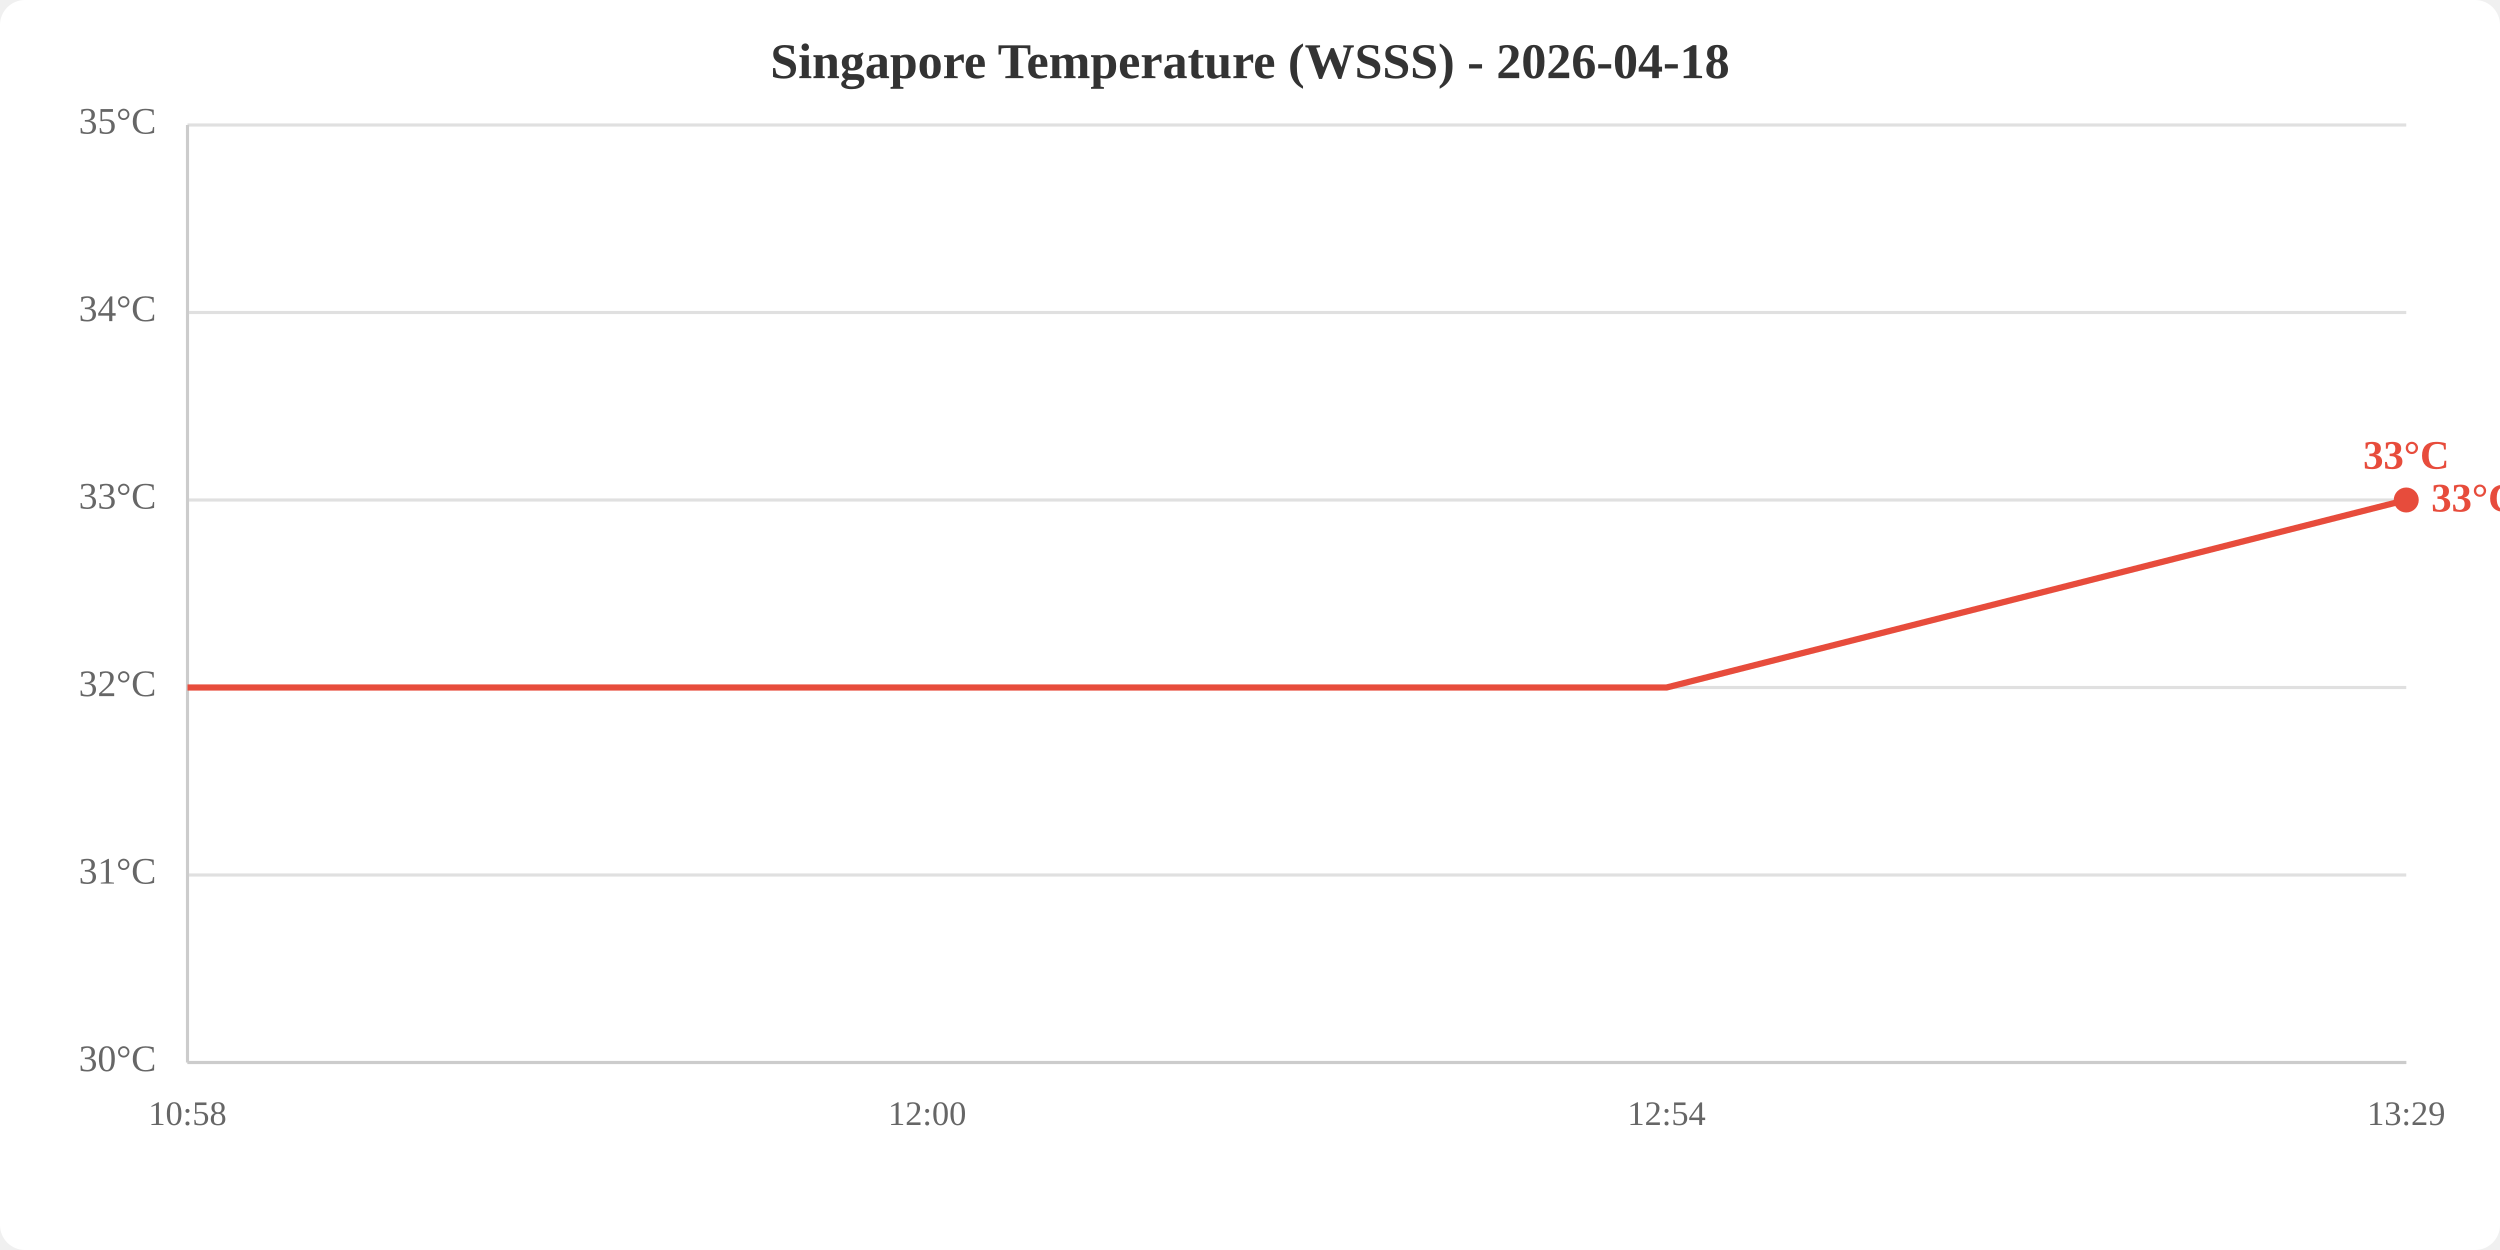
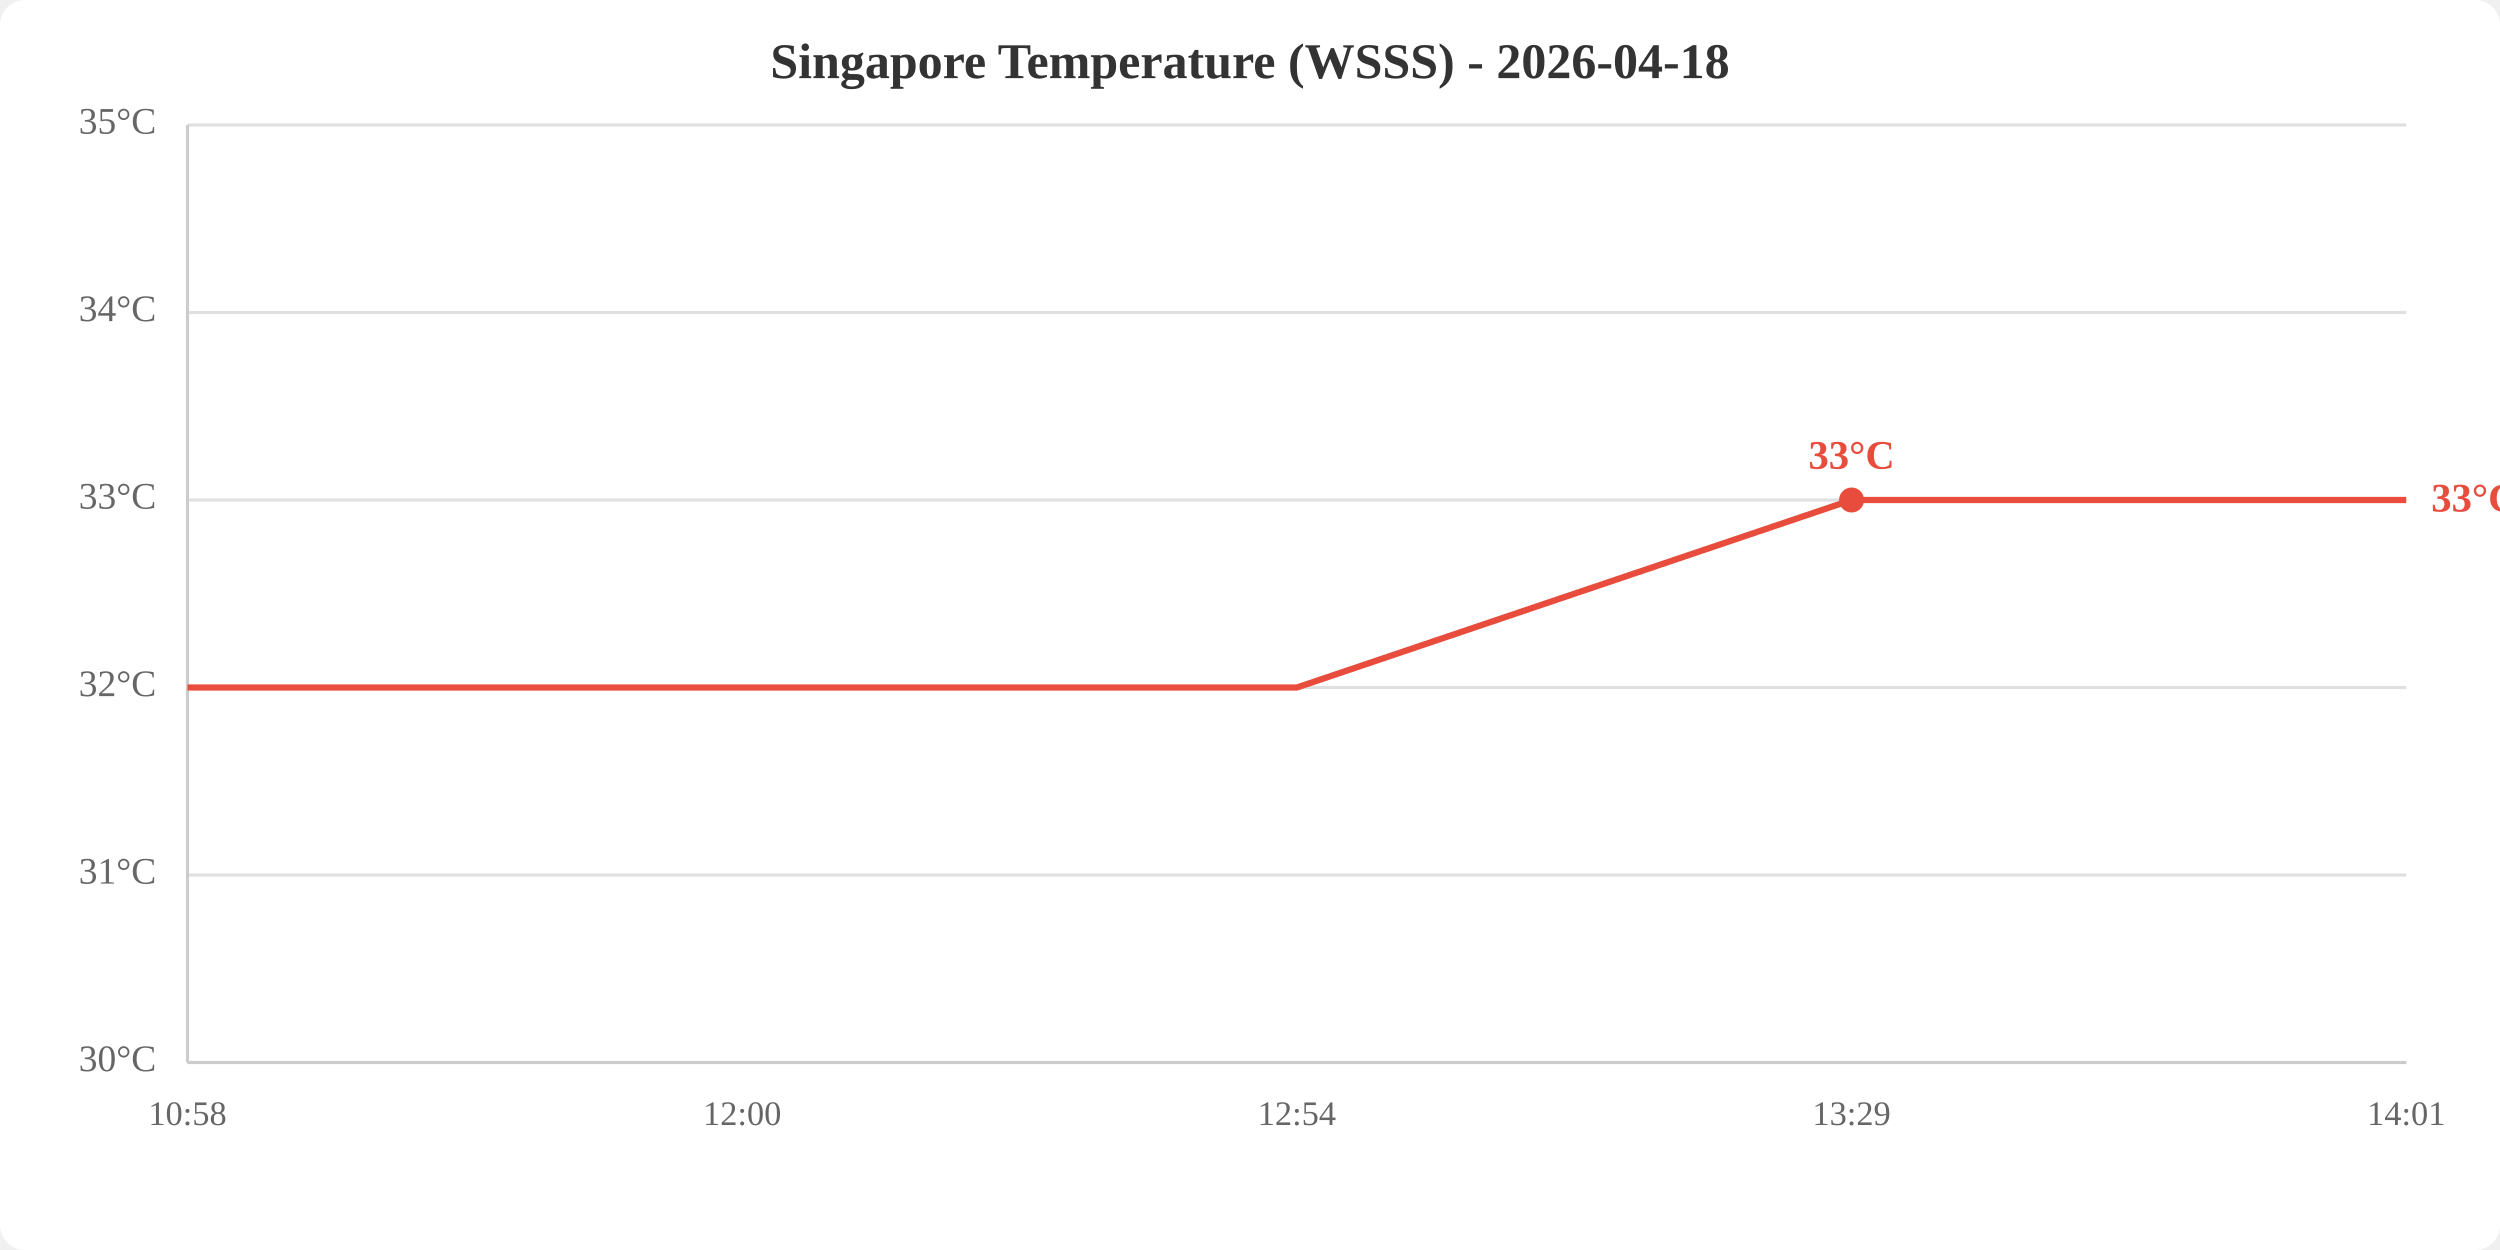
<svg xmlns="http://www.w3.org/2000/svg" viewBox="0 0 800 400" width="800" height="400">
  <rect width="800" height="400" fill="white" rx="8" />
  <text x="400.0" y="25" text-anchor="middle" font-size="16" font-weight="bold" fill="#333">Singapore Temperature (WSSS) - 2026-04-18</text>
  <line x1="60" y1="340.0" x2="770" y2="340.0" stroke="#e0e0e0" stroke-width="1" />
  <line x1="60" y1="280.0" x2="770" y2="280.0" stroke="#e0e0e0" stroke-width="1" />
  <line x1="60" y1="220.0" x2="770" y2="220.0" stroke="#e0e0e0" stroke-width="1" />
  <line x1="60" y1="160.0" x2="770" y2="160.0" stroke="#e0e0e0" stroke-width="1" />
  <line x1="60" y1="100.0" x2="770" y2="100.0" stroke="#e0e0e0" stroke-width="1" />
  <line x1="60" y1="40.0" x2="770" y2="40.0" stroke="#e0e0e0" stroke-width="1" />
  <text x="50" y="340.0" text-anchor="end" dominant-baseline="middle" fill="#666" font-size="12">30°C</text>
  <text x="50" y="280.0" text-anchor="end" dominant-baseline="middle" fill="#666" font-size="12">31°C</text>
  <text x="50" y="220.0" text-anchor="end" dominant-baseline="middle" fill="#666" font-size="12">32°C</text>
  <text x="50" y="160.0" text-anchor="end" dominant-baseline="middle" fill="#666" font-size="12">33°C</text>
  <text x="50" y="100.0" text-anchor="end" dominant-baseline="middle" fill="#666" font-size="12">34°C</text>
  <text x="50" y="40.0" text-anchor="end" dominant-baseline="middle" fill="#666" font-size="12">35°C</text>
  <text x="60.0" y="360" text-anchor="middle" fill="#666" font-size="11">10:58</text>
-   <text x="296.7" y="360" text-anchor="middle" fill="#666" font-size="11">12:00</text>
-   <text x="533.3" y="360" text-anchor="middle" fill="#666" font-size="11">12:54</text>
-   <text x="770.0" y="360" text-anchor="middle" fill="#666" font-size="11">13:29</text>
+   <text x="237.5" y="360" text-anchor="middle" fill="#666" font-size="11">12:00</text>
+   <text x="415.0" y="360" text-anchor="middle" fill="#666" font-size="11">12:54</text>
+   <text x="592.5" y="360" text-anchor="middle" fill="#666" font-size="11">13:29</text>
+   <text x="770.0" y="360" text-anchor="middle" fill="#666" font-size="11">14:01</text>
  <line x1="60" y1="40" x2="60" y2="340" stroke="#ccc" stroke-width="1" />
  <line x1="60" y1="340" x2="770" y2="340" stroke="#ccc" stroke-width="1" />
-   <polyline points="60.0,220.0 296.7,220.0 533.3,220.0 770.0,160.0" fill="none" stroke="#e74c3c" stroke-width="2" />
-   <circle cx="770.0" cy="160.0" r="4" fill="#e74c3c" />
-   <text x="770.0" y="150.0" text-anchor="middle" fill="#e74c3c" font-size="13" font-weight="bold">33°C</text>
+   <polyline points="60.0,220.0 237.5,220.0 415.0,220.0 592.5,160.0 770.0,160.0" fill="none" stroke="#e74c3c" stroke-width="2" />
+   <circle cx="592.5" cy="160.0" r="4" fill="#e74c3c" />
+   <text x="592.5" y="150.0" text-anchor="middle" fill="#e74c3c" font-size="13" font-weight="bold">33°C</text>
  <text x="778.0" y="160.0" fill="#e74c3c" font-size="13" font-weight="bold" dominant-baseline="middle">33°C</text>
</svg>
